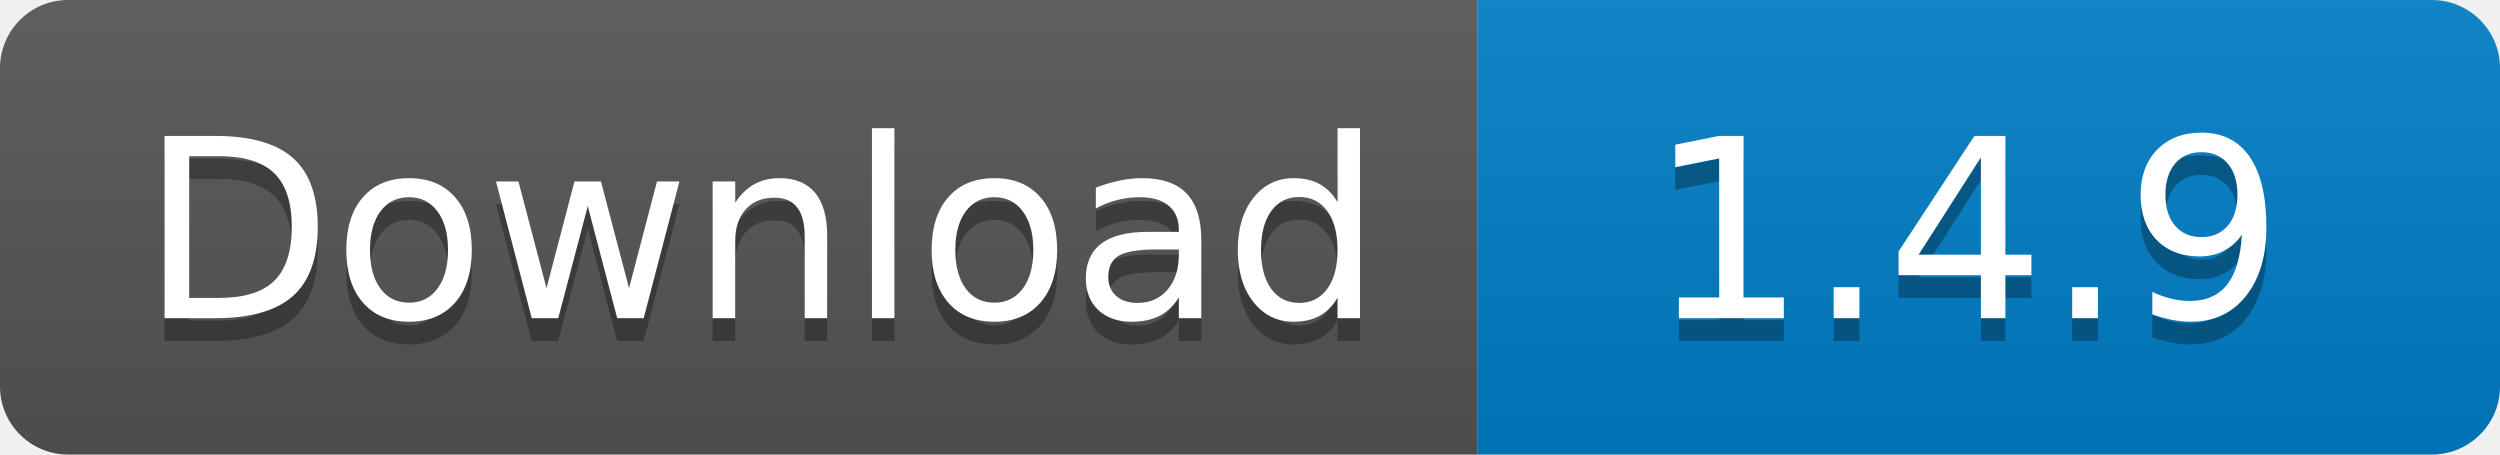
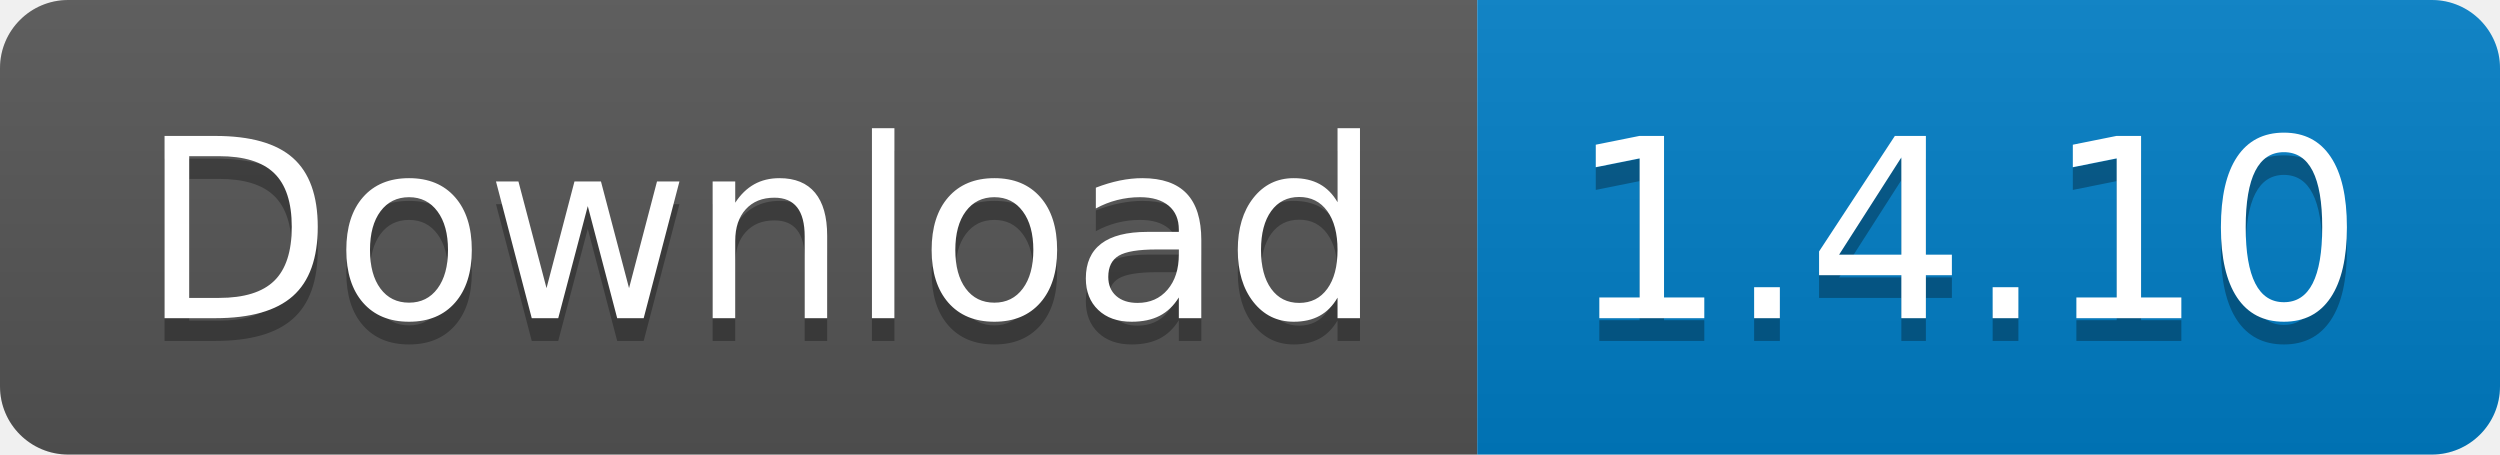
<svg xmlns="http://www.w3.org/2000/svg" width="110" height="20">
  <linearGradient id="s" x2="0" y2="100%">
    <stop offset="0" stop-color="#bbb" stop-opacity=".1" />
    <stop offset="1" stop-opacity=".1" />
  </linearGradient>
  <clipPath id="r">
    <rect width="110" height="20" rx="3" fill="#fff" />
  </clipPath>
  <g clip-path="url(#r)">
    <rect width="65" height="20" fill="#555" />
    <rect x="65" width="45" height="20" fill="#007ec6" />
    <rect width="110" height="20" fill="url(#s)" />
  </g>
  <g fill="#fff" text-anchor="middle" font-family="Verdana,Geneva,DejaVu Sans,sans-serif" text-rendering="geometricPrecision" font-size="110">
    <text x="335" y="150" fill="#010101" fill-opacity=".3" transform="scale(.1)" textLength="550">
      Download
    </text>
    <text x="335" y="140" transform="scale(.1)" textLength="550">
      Download
    </text>
    <text x="865" y="150" fill="#010101" fill-opacity=".3" transform="scale(.1)" textLength="350">
-       1.4.9
+       1.4.10
    </text>
    <text x="865" y="140" transform="scale(.1)" textLength="350">
-       1.4.9
+       1.4.10
    </text>
  </g>
</svg>
